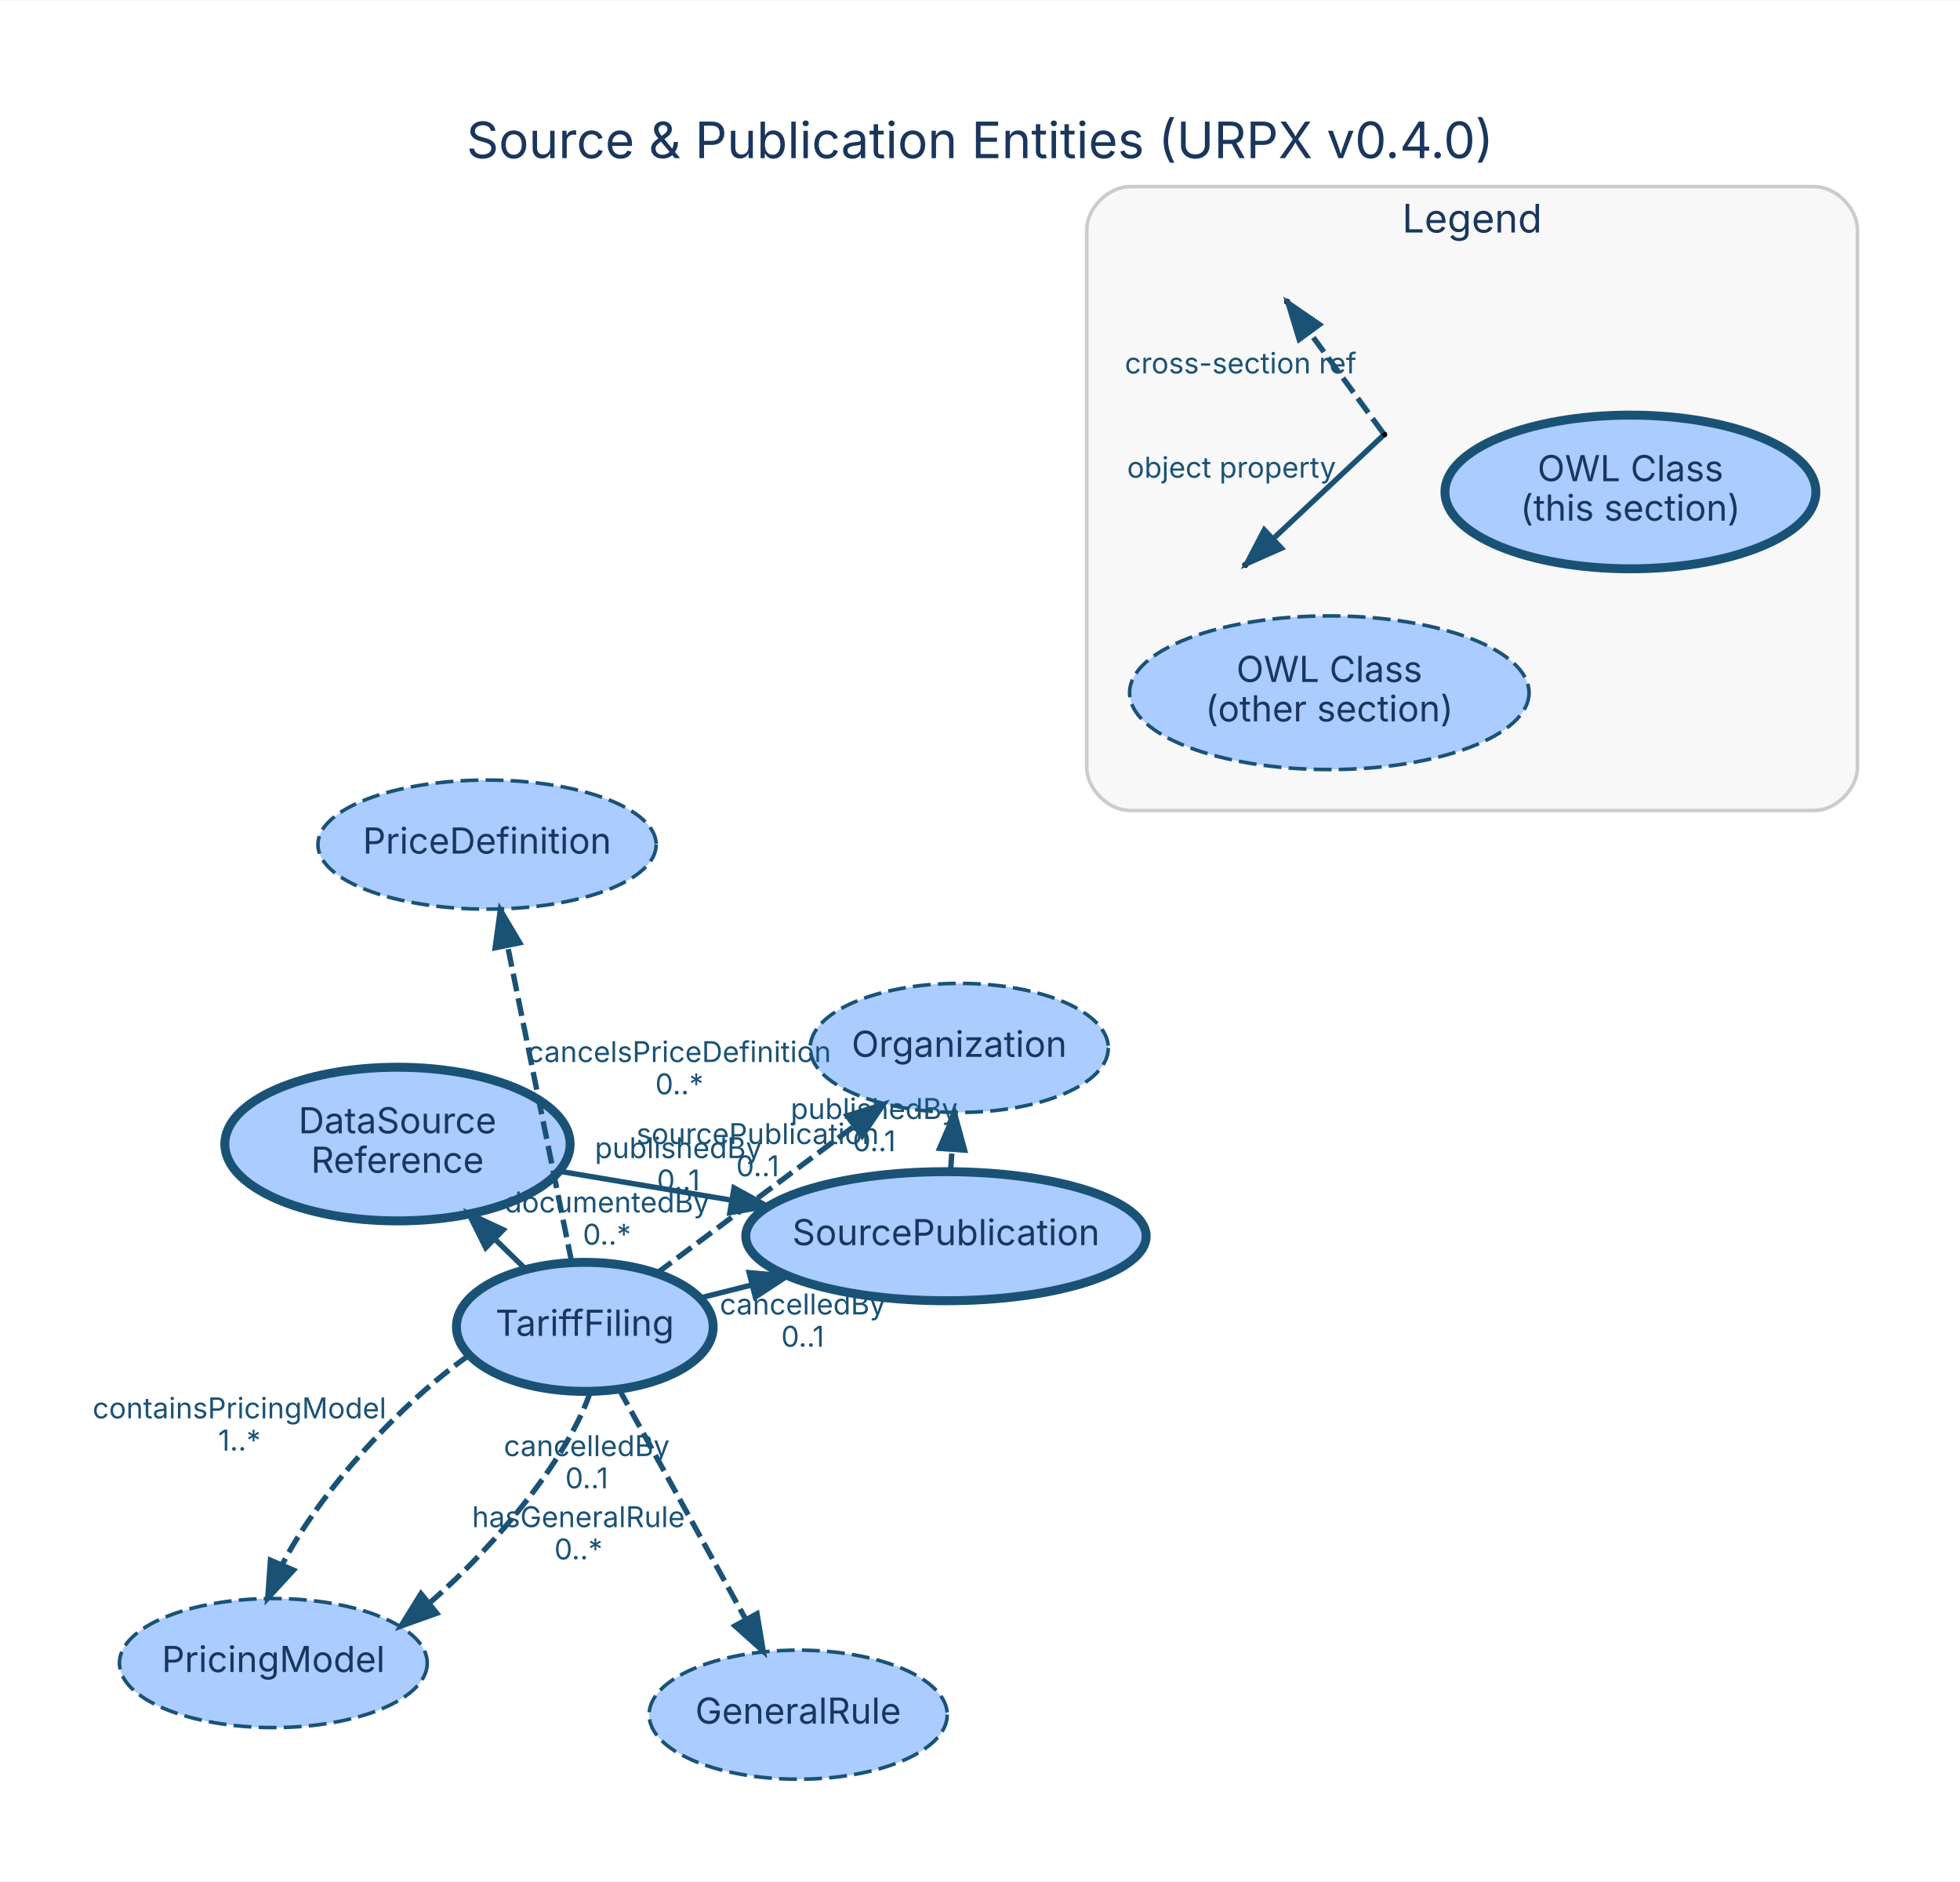
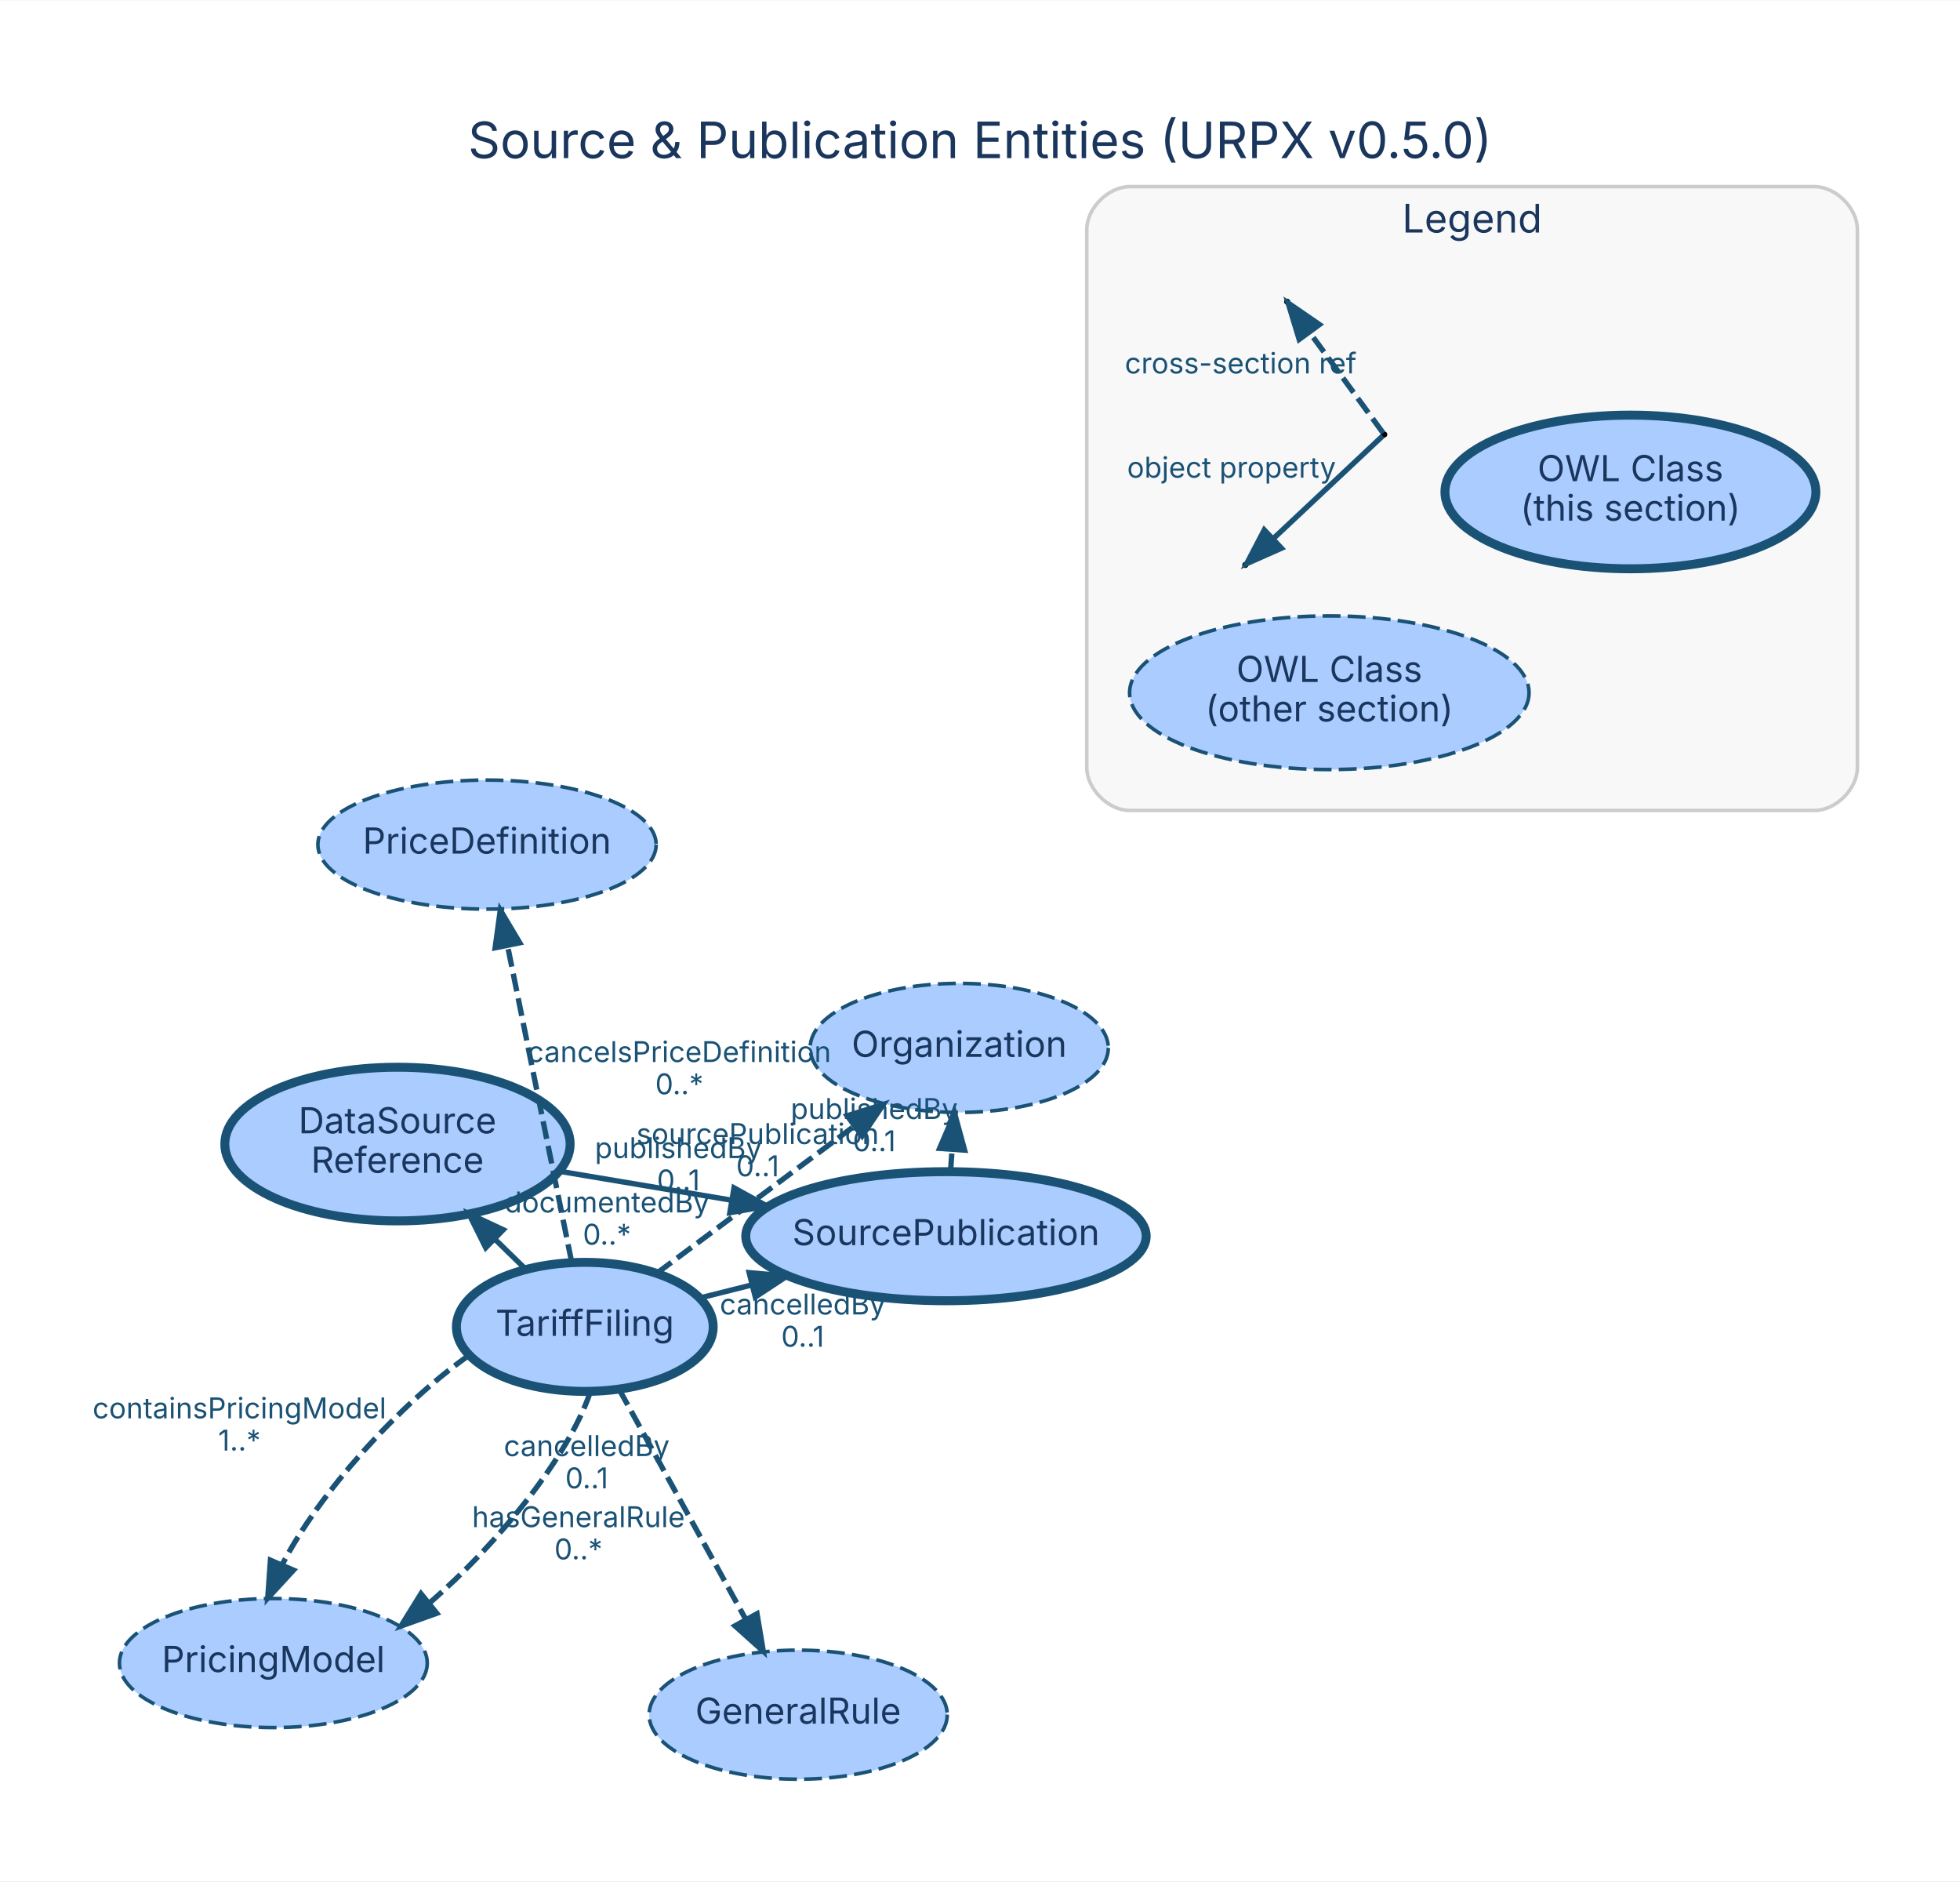
<svg xmlns="http://www.w3.org/2000/svg" width="547pt" height="525pt" viewBox="0.00 0.00 546.81 524.60">
  <g id="graph0" class="graph" transform="scale(1 1) rotate(0) translate(33.01 495.8)">
    <polygon fill="white" stroke="transparent" points="-33.01,28.8 -33.01,-495.8 513.8,-495.8 513.8,28.8 -33.01,28.8" />
-     <text text-anchor="middle" x="240.4" y="-451.8" font-family="Inter, Helvetica, Arial, sans-serif" font-size="14.00" fill="#1a365d">Source &amp; Publication Entities (URPX v0.4.0)</text>
+     <text text-anchor="middle" x="240.4" y="-451.8" font-family="Inter, Helvetica, Arial, sans-serif" font-size="14.00" fill="#1a365d">Source &amp; Publication Entities (URPX v0.5.0)</text>
    <g id="clust1" class="cluster">
      <path fill="#f8f8f8" stroke="#cccccc" d="M282.18,-269.85C282.18,-269.85 473.18,-269.85 473.18,-269.85 479.18,-269.85 485.18,-275.85 485.18,-281.85 485.18,-281.85 485.18,-431.85 485.18,-431.85 485.18,-437.85 479.18,-443.85 473.18,-443.85 473.18,-443.85 282.18,-443.85 282.18,-443.85 276.18,-443.85 270.18,-437.85 270.18,-431.85 270.18,-431.85 270.18,-281.85 270.18,-281.85 270.18,-275.85 276.18,-269.85 282.18,-269.85" />
      <text text-anchor="middle" x="377.68" y="-431.05" font-family="Inter, Helvetica, Arial, sans-serif" font-size="11.00" fill="#1a365d">Legend</text>
    </g>
    <g id="node1" class="node">
      <ellipse fill="#aaccff" stroke="#1a5276" stroke-width="2.5" cx="230.9" cy="-151.1" rx="55.85" ry="18" />
      <text text-anchor="middle" x="230.9" y="-148.6" font-family="Inter, Helvetica, Arial, sans-serif" font-size="10.00" fill="#1a365d">SourcePublication</text>
    </g>
    <g id="node5" class="node">
      <ellipse fill="#aaccff" stroke="#1a5276" stroke-dasharray="5,2" cx="234.6" cy="-203.62" rx="41.59" ry="18" />
      <text text-anchor="middle" x="234.6" y="-201.12" font-family="Inter, Helvetica, Arial, sans-serif" font-size="10.00" fill="#1a365d">Organization</text>
    </g>
    <g id="edge1" class="edge">
      <path fill="none" stroke="#1a5276" stroke-width="1.5" stroke-dasharray="5,2" d="M232.17,-169.17C232.31,-171.13 232.45,-173.16 232.6,-175.2" />
      <polygon fill="#1a5276" stroke="#1a5276" stroke-width="1.5" points="229.12,-175.6 233.31,-185.33 236.1,-175.11 229.12,-175.6" />
      <text text-anchor="middle" x="210.88" y="-183.79" font-family="Inter, Helvetica, Arial, sans-serif" font-size="8.00" fill="#1a5276">publishedBy</text>
      <text text-anchor="middle" x="210.88" y="-174.79" font-family="Inter, Helvetica, Arial, sans-serif" font-size="8.00" fill="#1a5276">0..1</text>
    </g>
    <g id="node2" class="node">
      <ellipse fill="#aaccff" stroke="#1a5276" stroke-width="2.5" cx="130.14" cy="-125.81" rx="35.82" ry="18" />
      <text text-anchor="middle" x="130.14" y="-123.31" font-family="Inter, Helvetica, Arial, sans-serif" font-size="10.00" fill="#1a365d">TariffFiling</text>
    </g>
    <g id="edge3" class="edge">
      <path fill="none" stroke="#1a5276" stroke-width="1.5" d="M162.3,-133.88C166.88,-135.03 171.69,-136.24 176.56,-137.46" />
      <polygon fill="#1a5276" stroke="#1a5276" stroke-width="1.5" points="176,-140.93 186.55,-139.97 177.71,-134.14 176,-140.93" />
      <text text-anchor="middle" x="190.93" y="-129.27" font-family="Inter, Helvetica, Arial, sans-serif" font-size="8.00" fill="#1a5276">cancelledBy</text>
      <text text-anchor="middle" x="190.93" y="-120.27" font-family="Inter, Helvetica, Arial, sans-serif" font-size="8.00" fill="#1a5276">0..1</text>
    </g>
    <g id="node3" class="node">
      <ellipse fill="#aaccff" stroke="#1a5276" stroke-width="2.5" cx="77.88" cy="-176.8" rx="48.17" ry="21.43" />
      <text text-anchor="middle" x="77.88" y="-179.8" font-family="Inter, Helvetica, Arial, sans-serif" font-size="10.00" fill="#1a365d">DataSource</text>
      <text text-anchor="middle" x="77.88" y="-168.8" font-family="Inter, Helvetica, Arial, sans-serif" font-size="10.00" fill="#1a365d">Reference</text>
    </g>
    <g id="edge6" class="edge">
      <path fill="none" stroke="#1a5276" stroke-width="1.5" d="M113.6,-141.95C110.85,-144.63 107.94,-147.47 105.01,-150.32" />
      <polygon fill="#1a5276" stroke="#1a5276" stroke-width="1.5" points="102.5,-147.89 97.78,-157.38 107.39,-152.9 102.5,-147.89" />
      <text text-anchor="middle" x="136.31" y="-157.73" font-family="Inter, Helvetica, Arial, sans-serif" font-size="8.00" fill="#1a5276">documentedBy</text>
      <text text-anchor="middle" x="136.31" y="-148.73" font-family="Inter, Helvetica, Arial, sans-serif" font-size="8.00" fill="#1a5276">0..*</text>
    </g>
    <g id="node4" class="node">
      <ellipse fill="#aaccff" stroke="#1a5276" stroke-dasharray="5,2" cx="189.67" cy="-17.64" rx="41.59" ry="18" />
      <text text-anchor="middle" x="189.67" y="-15.14" font-family="Inter, Helvetica, Arial, sans-serif" font-size="10.00" fill="#1a365d">GeneralRule</text>
    </g>
    <g id="edge7" class="edge">
      <path fill="none" stroke="#1a5276" stroke-width="1.5" stroke-dasharray="5,2" d="M139.7,-108.43C149.24,-91.11 164,-64.28 175.02,-44.27" />
      <polygon fill="#1a5276" stroke="#1a5276" stroke-width="1.5" points="178.18,-45.79 179.93,-35.34 172.04,-42.41 178.18,-45.79" />
      <text text-anchor="middle" x="128.36" y="-69.95" font-family="Inter, Helvetica, Arial, sans-serif" font-size="8.00" fill="#1a5276">hasGeneralRule</text>
      <text text-anchor="middle" x="128.36" y="-60.95" font-family="Inter, Helvetica, Arial, sans-serif" font-size="8.00" fill="#1a5276">0..*</text>
    </g>
    <g id="edge8" class="edge">
      <path fill="none" stroke="#1a5276" stroke-width="1.5" stroke-dasharray="5,2" d="M150.28,-140.81C165.87,-152.43 187.69,-168.68 205.22,-181.74" />
      <polygon fill="#1a5276" stroke="#1a5276" stroke-width="1.5" points="203.33,-184.7 213.44,-187.86 207.51,-179.08 203.33,-184.7" />
      <text text-anchor="middle" x="156.25" y="-172.88" font-family="Inter, Helvetica, Arial, sans-serif" font-size="8.00" fill="#1a5276">publishedBy</text>
      <text text-anchor="middle" x="156.25" y="-163.88" font-family="Inter, Helvetica, Arial, sans-serif" font-size="8.00" fill="#1a5276">0..1</text>
    </g>
    <g id="node6" class="node">
-       <ellipse fill="#aaccff" stroke="#1a5276" stroke-dasharray="5,2" cx="102.87" cy="-260.33" rx="47.19" ry="18" />
-       <text text-anchor="middle" x="102.87" y="-257.83" font-family="Inter, Helvetica, Arial, sans-serif" font-size="10.00" fill="#1a365d">PriceDefinition</text>
+       <ellipse fill="#aaccff" stroke="#1a5276" stroke-dasharray="5,2" cx="102.86" cy="-260.33" rx="47.19" ry="18" />
+       <text text-anchor="middle" x="102.86" y="-257.83" font-family="Inter, Helvetica, Arial, sans-serif" font-size="10.00" fill="#1a365d">PriceDefinition</text>
    </g>
    <g id="edge4" class="edge">
      <path fill="none" stroke="#1a5276" stroke-width="1.5" stroke-dasharray="5,2" d="M126.46,-143.95C121.86,-166.62 113.95,-205.65 108.57,-232.2" />
      <polygon fill="#1a5276" stroke="#1a5276" stroke-width="1.5" points="105.13,-231.55 106.57,-242.05 111.99,-232.94 105.13,-231.55" />
      <text text-anchor="middle" x="156.51" y="-199.68" font-family="Inter, Helvetica, Arial, sans-serif" font-size="8.00" fill="#1a5276">cancelsPriceDefinition</text>
      <text text-anchor="middle" x="156.51" y="-190.68" font-family="Inter, Helvetica, Arial, sans-serif" font-size="8.00" fill="#1a5276">0..*</text>
    </g>
    <g id="node7" class="node">
      <ellipse fill="#aaccff" stroke="#1a5276" stroke-dasharray="5,2" cx="43.25" cy="-32.04" rx="42.94" ry="18" />
      <text text-anchor="middle" x="43.25" y="-29.54" font-family="Inter, Helvetica, Arial, sans-serif" font-size="10.00" fill="#1a365d">PricingModel</text>
    </g>
    <g id="edge2" class="edge">
      <path fill="none" stroke="#1a5276" stroke-width="1.5" stroke-dasharray="5,2" d="M131.68,-107.67C125.81,-90.09 106.3,-65.57 86.66,-48.67" />
      <polygon fill="#1a5276" stroke="#1a5276" stroke-width="1.5" points="88.84,-45.93 78.86,-42.37 84.44,-51.38 88.84,-45.93" />
      <text text-anchor="middle" x="130.67" y="-89.77" font-family="Inter, Helvetica, Arial, sans-serif" font-size="8.00" fill="#1a5276">cancelledBy</text>
      <text text-anchor="middle" x="130.67" y="-80.77" font-family="Inter, Helvetica, Arial, sans-serif" font-size="8.00" fill="#1a5276">0..1</text>
    </g>
    <g id="edge5" class="edge">
      <path fill="none" stroke="#1a5276" stroke-width="1.5" stroke-dasharray="5,2" d="M97.86,-117.9C78.2,-104.11 56,-79.44 45.72,-59.49" />
      <polygon fill="#1a5276" stroke="#1a5276" stroke-width="1.5" points="48.86,-57.95 41.69,-50.15 42.44,-60.72 48.86,-57.95" />
      <text text-anchor="middle" x="33.79" y="-100.3" font-family="Inter, Helvetica, Arial, sans-serif" font-size="8.00" fill="#1a5276">containsPricingModel</text>
      <text text-anchor="middle" x="33.79" y="-91.3" font-family="Inter, Helvetica, Arial, sans-serif" font-size="8.00" fill="#1a5276">1..*</text>
    </g>
    <g id="edge9" class="edge">
      <path fill="none" stroke="#1a5276" stroke-width="1.5" d="M122.96,-169.23C137.93,-166.71 154.84,-163.87 170.76,-161.2" />
      <polygon fill="#1a5276" stroke="#1a5276" stroke-width="1.5" points="171.77,-164.58 181.05,-159.47 170.61,-157.67 171.77,-164.58" />
      <text text-anchor="middle" x="178.36" y="-176.81" font-family="Inter, Helvetica, Arial, sans-serif" font-size="8.00" fill="#1a5276">sourcePublication</text>
      <text text-anchor="middle" x="178.36" y="-167.81" font-family="Inter, Helvetica, Arial, sans-serif" font-size="8.00" fill="#1a5276">0..1</text>
    </g>
    <g id="node8" class="node">
      <ellipse fill="#aaccff" stroke="#1a5276" stroke-width="2.5" cx="421.85" cy="-358.69" rx="51.74" ry="21.43" />
      <text text-anchor="middle" x="421.85" y="-361.69" font-family="Inter, Helvetica, Arial, sans-serif" font-size="10.00" fill="#1a365d">OWL Class</text>
      <text text-anchor="middle" x="421.85" y="-350.69" font-family="Inter, Helvetica, Arial, sans-serif" font-size="10.00" fill="#1a365d">(this section)</text>
    </g>
    <g id="node9" class="node">
      <ellipse fill="#aaccff" stroke="#1a5276" stroke-dasharray="5,2" cx="337.85" cy="-302.69" rx="55.72" ry="21.43" />
      <text text-anchor="middle" x="337.85" y="-305.69" font-family="Inter, Helvetica, Arial, sans-serif" font-size="10.00" fill="#1a365d">OWL Class</text>
      <text text-anchor="middle" x="337.85" y="-294.69" font-family="Inter, Helvetica, Arial, sans-serif" font-size="10.00" fill="#1a365d">(other section)</text>
    </g>
    <g id="node10" class="node">
      <ellipse fill="black" stroke="black" cx="353.17" cy="-374.72" rx="0.36" ry="0.36" />
    </g>
    <g id="node11" class="node">
      <ellipse fill="black" stroke="black" cx="314.42" cy="-338.34" rx="0.36" ry="0.36" />
    </g>
    <g id="edge10" class="edge">
      <path fill="none" stroke="#1a5276" stroke-width="1.5" d="M352.73,-374.31C349.8,-371.56 332.75,-355.55 322.4,-345.84" />
      <polygon fill="#1a5276" stroke="#1a5276" stroke-width="1.5" points="324.49,-343 314.8,-338.7 319.7,-348.1 324.49,-343" />
      <text text-anchor="middle" x="310.57" y="-362.68" font-family="Inter, Helvetica, Arial, sans-serif" font-size="8.00" fill="#1a5276">object property</text>
    </g>
    <g id="node12" class="node">
      <ellipse fill="black" stroke="black" cx="326.09" cy="-411.75" rx="0.36" ry="0.36" />
    </g>
    <g id="edge11" class="edge">
      <path fill="none" stroke="#1a5276" stroke-width="1.5" stroke-dasharray="5,2" d="M352.86,-375.14C350.88,-377.85 339.65,-393.21 332.38,-403.16" />
      <polygon fill="#1a5276" stroke="#1a5276" stroke-width="1.5" points="329.44,-401.25 326.36,-411.39 335.09,-405.38 329.44,-401.25" />
      <text text-anchor="middle" x="313.12" y="-391.75" font-family="Inter, Helvetica, Arial, sans-serif" font-size="8.00" fill="#1a5276">cross-section ref</text>
    </g>
  </g>
</svg>
